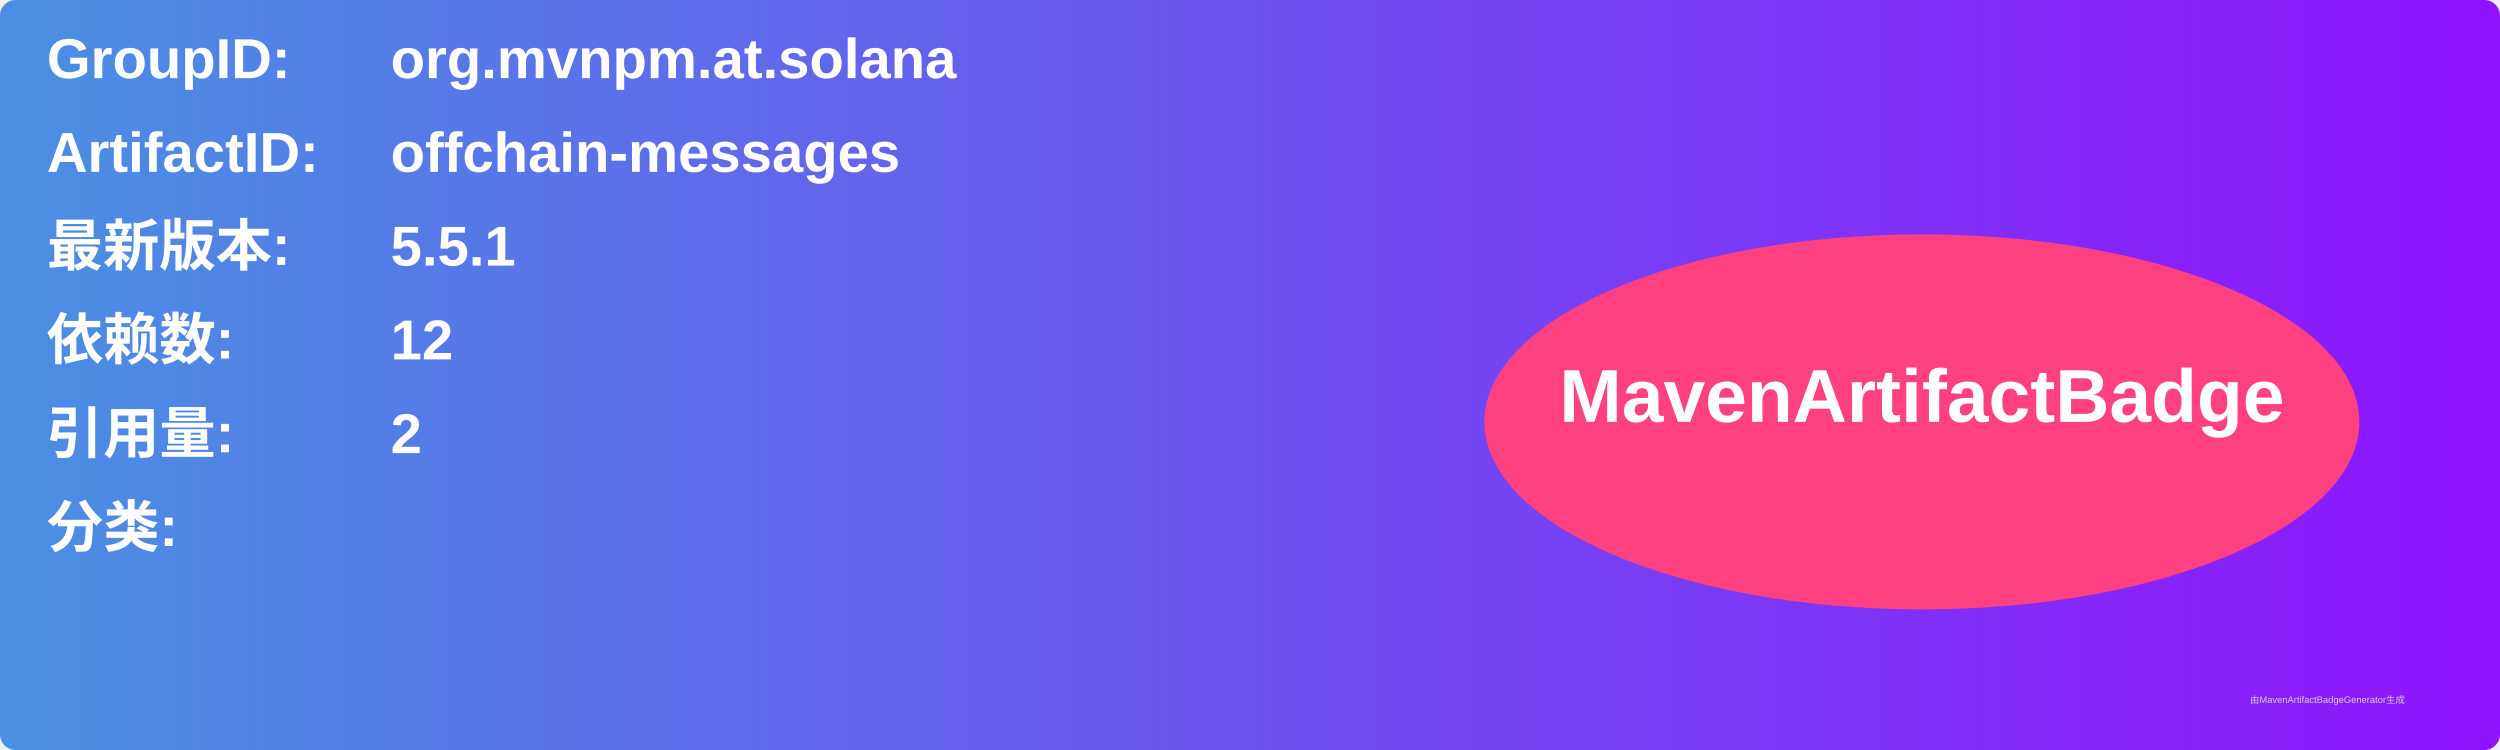
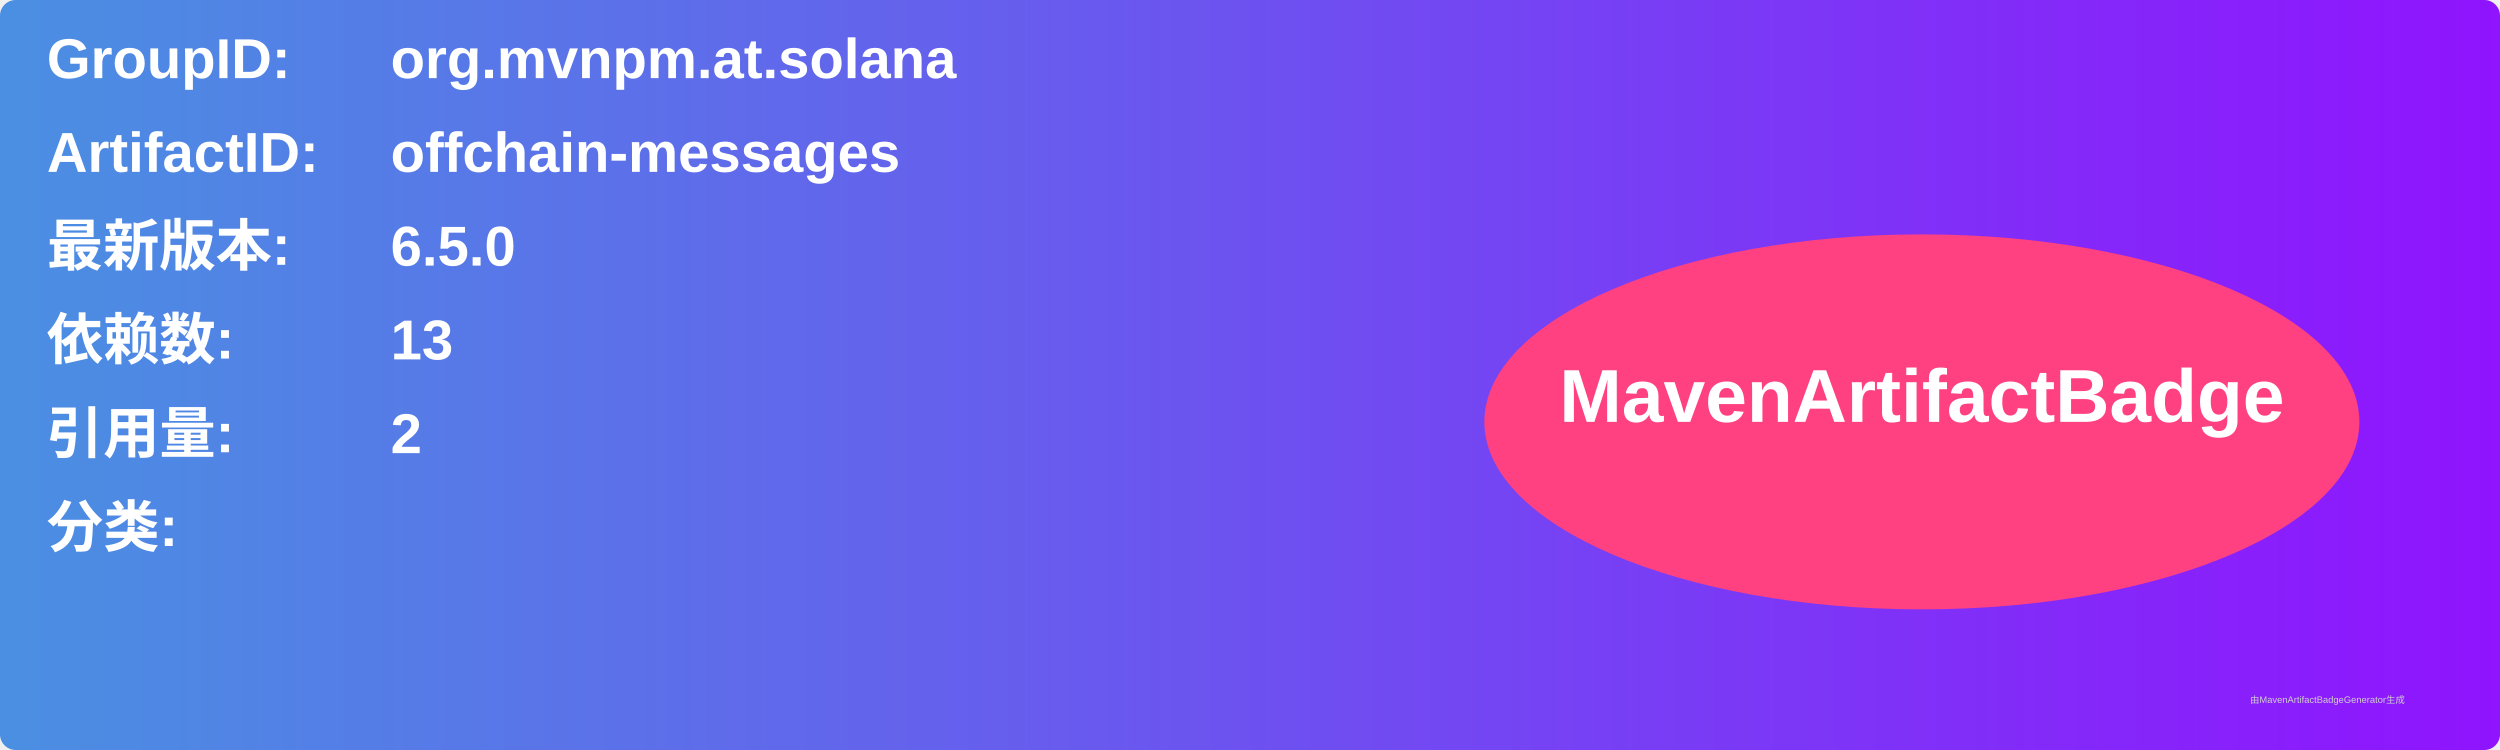
<svg xmlns="http://www.w3.org/2000/svg" width="800" height="240" viewBox="0 0 800 240">
  <linearGradient id="grad" x1="0%" y1="0%" x2="100%" y2="0%">
    <stop offset="0%" stop-color="#4a90e2" />
    <stop offset="100%" stop-color="#9013fe" />
  </linearGradient>
  <rect width="100%" height="100%" rx="5" ry="5" fill="url(#grad)" />
  <g transform="translate(15, 15)">
    <text x="0" y="10" font-family="Arial" font-size="18" fill="white" font-weight="bold" width="260">GroupID:</text>
    <text x="110" y="10" font-family="Arial" font-size="18" fill="white" font-weight="bold" width="460">org.mvnpm.at.solana</text>
    <text x="0" y="40" font-family="Arial" font-size="18" fill="white" font-weight="bold" width="260">ArtifactID:</text>
    <text x="110" y="40" font-family="Arial" font-size="18" fill="white" font-weight="bold" width="460">offchain-messages</text>
    <text x="0" y="70" font-family="Arial" font-size="18" fill="white" font-weight="bold">最新版本:</text>
    <text x="110" y="70" font-family="Arial" font-size="18" fill="white" font-weight="bold">
-       <tspan font-weight="bold">5.5.1</tspan>
+       <tspan font-weight="bold">6.5.0</tspan>
    </text>
    <text x="0" y="100" font-family="Arial" font-size="18" fill="white" font-weight="bold">依赖数: </text>
    <text x="110" y="100" font-family="Arial" font-size="18" fill="white">
-       <tspan font-weight="bold">12</tspan>
+       <tspan font-weight="bold">13</tspan>
    </text>
    <text x="0" y="130" font-family="Arial" font-size="18" fill="white" font-weight="bold">引用量: </text>
    <text x="110" y="130" font-family="Arial" font-size="18" fill="white">
      <tspan font-weight="bold">2</tspan>
    </text>
    <text x="0" y="160" font-family="Arial" font-size="18" fill="white" font-weight="bold">分类:</text>
    <text x="10" y="190" font-family="Arial" font-size="10" fill="white">
      <tspan font-weight="bold" />
    </text>
    <ellipse cx="600" cy="120" rx="140" ry="60" fill="#ff4081" />
    <text x="600" y="120" text-anchor="middle" font-family="Arial" font-size="24" fill="white" font-weight="bold">MavenArtifactBadge</text>
  </g>
  <text x="720" y="225" font-family="Arial" font-size="3" fill="#d0d0d0">由MavenArtifactBadgeGenerator生成</text>
</svg>
